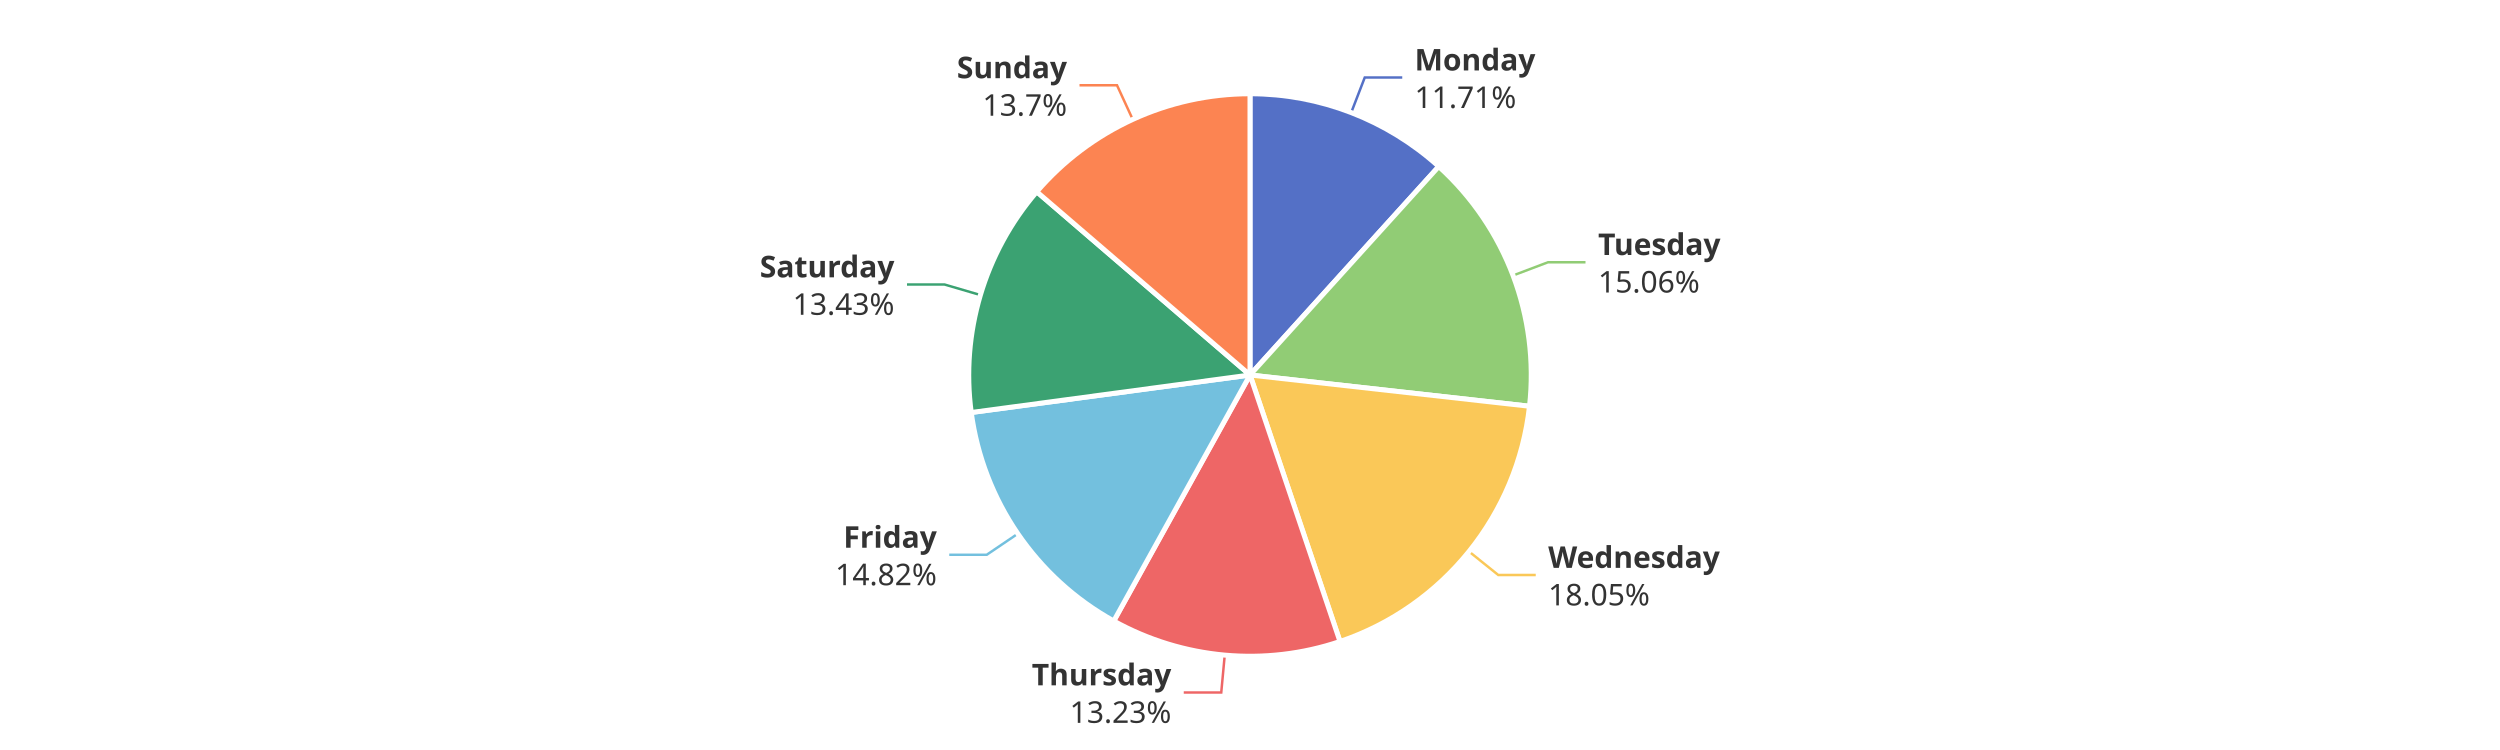
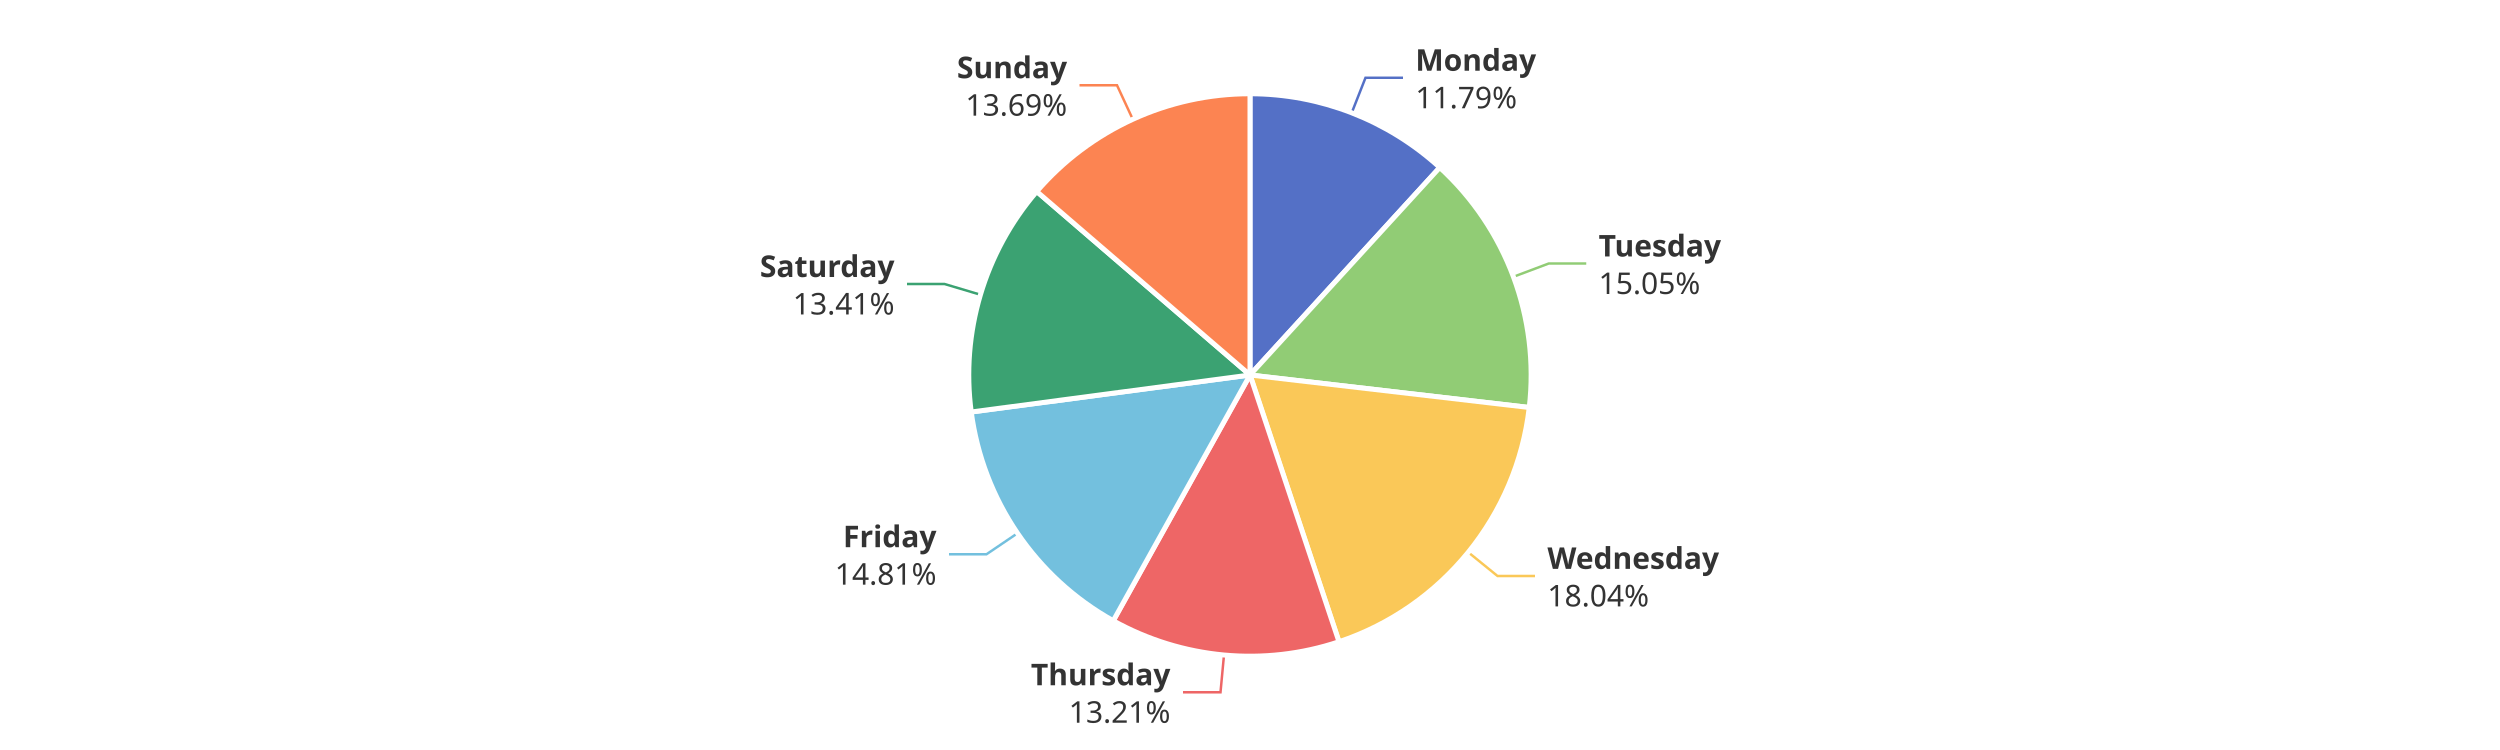
<svg xmlns="http://www.w3.org/2000/svg" width="1000" height="300" version="1.1" baseProfile="full" viewBox="0 0 1000 300">
  <rect width="1000" height="300" x="0" y="0" id="0" fill="#ffffff" />
-   <polyline points="540.5 45 545.9 31 560.9 31" fill="none" stroke="#5470c6" />
-   <polyline points="605.2 110.2 619.2 104.9 634.2 104.9" fill="none" stroke="#91cc75" />
-   <polyline points="587.6 220.6 599.3 230 614.3 230" fill="none" stroke="#fac858" />
-   <polyline points="489.9 262 488.5 277 473.5 277" fill="none" stroke="#ee6666" />
-   <polyline points="407.1 213.5 394.7 221.9 379.7 221.9" fill="none" stroke="#73c0de" />
-   <polyline points="392.1 118 377.8 113.8 362.8 113.8" fill="none" stroke="#3ba272" />
-   <polyline points="453.1 47.8 446.8 34.1 431.8 34.1" fill="none" stroke="#fc8452" />
-   <path d="M500 37.5A112.5 112.5 0 0 1 575.5 66.6L500 150Z" fill="#5470c6" stroke="#fff" stroke-width="2" stroke-linejoin="round" />
-   <path d="M575.5 66.6A112.5 112.5 0 0 1 611.8 162.5L500 150Z" fill="#91cc75" stroke="#fff" stroke-width="2" stroke-linejoin="round" />
-   <path d="M611.8 162.5A112.5 112.5 0 0 1 536 256.6L500 150Z" fill="#fac858" stroke="#fff" stroke-width="2" stroke-linejoin="round" />
-   <path d="M536 256.6A112.5 112.5 0 0 1 445.5 248.4L500 150Z" fill="#ee6666" stroke="#fff" stroke-width="2" stroke-linejoin="round" />
-   <path d="M445.5 248.4A112.5 112.5 0 0 1 388.5 165L500 150Z" fill="#73c0de" stroke="#fff" stroke-width="2" stroke-linejoin="round" />
-   <path d="M388.5 165A112.5 112.5 0 0 1 414.7 76.7L500 150Z" fill="#3ba272" stroke="#fff" stroke-width="2" stroke-linejoin="round" />
-   <path d="M414.7 76.7A112.5 112.5 0 0 1 500 37.5L500 150Z" fill="#fc8452" stroke="#fff" stroke-width="2" stroke-linejoin="round" />
-   <path d="M0 -15l42.8 0l0 30l-42.8 0Z" transform="translate(565.8539 31.0308)" fill="none" />
-   <text dominant-baseline="central" text-anchor="start" style="font-size:12px;font-family:sans-serif;font-weight:bold;" y="-7.5" transform="translate(565.8539 31.0308)" fill="#333" stroke="rgb(255,255,255)" stroke-width="2" paint-order="stroke" stroke-miterlimit="2">Monday</text>
-   <text dominant-baseline="central" text-anchor="start" style="font-size:12px;font-family:sans-serif;" y="7.5" transform="translate(565.8539 31.0308)" fill="#333" stroke="rgb(255,255,255)" stroke-width="2" paint-order="stroke" stroke-miterlimit="2">11.71%</text>
-   <path d="M0 -15l46.2 0l0 30l-46.2 0Z" transform="translate(639.2408 104.857)" fill="none" />
-   <text dominant-baseline="central" text-anchor="start" style="font-size:12px;font-family:sans-serif;font-weight:bold;" y="-7.5" transform="translate(639.2408 104.857)" fill="#333" stroke="rgb(255,255,255)" stroke-width="2" paint-order="stroke" stroke-miterlimit="2">Tuesday</text>
-   <text dominant-baseline="central" text-anchor="start" style="font-size:12px;font-family:sans-serif;" y="7.5" transform="translate(639.2408 104.857)" fill="#333" stroke="rgb(255,255,255)" stroke-width="2" paint-order="stroke" stroke-miterlimit="2">15.06%</text>
-   <path d="M0 -15l63.6 0l0 30l-63.6 0Z" transform="translate(619.2791 229.9995)" fill="none" />
-   <text dominant-baseline="central" text-anchor="start" style="font-size:12px;font-family:sans-serif;font-weight:bold;" y="-7.5" transform="translate(619.2791 229.9995)" fill="#333" stroke="rgb(255,255,255)" stroke-width="2" paint-order="stroke" stroke-miterlimit="2">Wednesday</text>
-   <text dominant-baseline="central" text-anchor="start" style="font-size:12px;font-family:sans-serif;" y="7.5" transform="translate(619.2791 229.9995)" fill="#333" stroke="rgb(255,255,255)" stroke-width="2" paint-order="stroke" stroke-miterlimit="2">18.05%</text>
-   <path d="M-50.2 -15l50.2 0l0 30l-50.2 0Z" transform="translate(468.5197 276.9821)" fill="none" />
-   <text dominant-baseline="central" text-anchor="end" style="font-size:12px;font-family:sans-serif;font-weight:bold;" y="-7.5" transform="translate(468.5197 276.9821)" fill="#333" stroke="rgb(255,255,255)" stroke-width="2" paint-order="stroke" stroke-miterlimit="2">Thursday</text>
-   <text dominant-baseline="central" text-anchor="end" style="font-size:12px;font-family:sans-serif;" y="7.5" transform="translate(468.5197 276.9821)" fill="#333" stroke="rgb(255,255,255)" stroke-width="2" paint-order="stroke" stroke-miterlimit="2">13.23%</text>
-   <path d="M-40.9 -15l40.9 0l0 30l-40.9 0Z" transform="translate(374.7277 221.9304)" fill="none" />
-   <text dominant-baseline="central" text-anchor="end" style="font-size:12px;font-family:sans-serif;font-weight:bold;" y="-7.5" transform="translate(374.7277 221.9304)" fill="#333" stroke="rgb(255,255,255)" stroke-width="2" paint-order="stroke" stroke-miterlimit="2">Friday</text>
-   <text dominant-baseline="central" text-anchor="end" style="font-size:12px;font-family:sans-serif;" y="7.5" transform="translate(374.7277 221.9304)" fill="#333" stroke="rgb(255,255,255)" stroke-width="2" paint-order="stroke" stroke-miterlimit="2">14.82%</text>
-   <path d="M-48.2 -15l48.2 0l0 30l-48.2 0Z" transform="translate(357.7543 113.7752)" fill="none" />
-   <text dominant-baseline="central" text-anchor="end" style="font-size:12px;font-family:sans-serif;font-weight:bold;" y="-7.5" transform="translate(357.7543 113.7752)" fill="#333" stroke="rgb(255,255,255)" stroke-width="2" paint-order="stroke" stroke-miterlimit="2">Saturday</text>
-   <text dominant-baseline="central" text-anchor="end" style="font-size:12px;font-family:sans-serif;" y="7.5" transform="translate(357.7543 113.7752)" fill="#333" stroke="rgb(255,255,255)" stroke-width="2" paint-order="stroke" stroke-miterlimit="2">13.43%</text>
-   <path d="M-40.9 -15l40.9 0l0 30l-40.9 0Z" transform="translate(426.8028 34.128)" fill="none" />
-   <text dominant-baseline="central" text-anchor="end" style="font-size:12px;font-family:sans-serif;font-weight:bold;" y="-7.5" transform="translate(426.8028 34.128)" fill="#333" stroke="rgb(255,255,255)" stroke-width="2" paint-order="stroke" stroke-miterlimit="2">Sunday</text>
-   <text dominant-baseline="central" text-anchor="end" style="font-size:12px;font-family:sans-serif;" y="7.5" transform="translate(426.8028 34.128)" fill="#333" stroke="rgb(255,255,255)" stroke-width="2" paint-order="stroke" stroke-miterlimit="2">13.7%</text>
+   <polyline points="540.7 45.1 546.2 31.1 561.2 31.1" fill="none" stroke="#5470c6" />
+   <polyline points="605.4 110.7 619.5 105.4 634.5 105.4" fill="none" stroke="#91cc75" />
+   <polyline points="587.3 220.9 599 230.4 614 230.4" fill="none" stroke="#fac858" />
+   <polyline points="489.6 262 488.2 276.9 473.2 276.9" fill="none" stroke="#ee6666" />
+   <polyline points="407 213.3 394.6 221.7 379.6 221.7" fill="none" stroke="#73c0de" />
+   <polyline points="392.2 117.9 377.8 113.6 362.8 113.6" fill="none" stroke="#3ba272" />
+   <polyline points="453.1 47.7 446.8 34.1 431.8 34.1" fill="none" stroke="#fc8452" />
+   <path d="M500 37.5A112.5 112.5 0 0 1 575.9 67L500 150Z" fill="#5470c6" stroke="#fff" stroke-width="2" stroke-linejoin="round" />
+   <path d="M575.9 67A112.5 112.5 0 0 1 611.7 163L500 150Z" fill="#91cc75" stroke="#fff" stroke-width="2" stroke-linejoin="round" />
+   <path d="M611.7 163A112.5 112.5 0 0 1 535.6 256.7L500 150Z" fill="#fac858" stroke="#fff" stroke-width="2" stroke-linejoin="round" />
+   <path d="M535.6 256.7A112.5 112.5 0 0 1 445.3 248.3L500 150Z" fill="#ee6666" stroke="#fff" stroke-width="2" stroke-linejoin="round" />
+   <path d="M445.3 248.3A112.5 112.5 0 0 1 388.5 164.8L500 150Z" fill="#73c0de" stroke="#fff" stroke-width="2" stroke-linejoin="round" />
+   <path d="M388.5 164.8A112.5 112.5 0 0 1 414.7 76.6L500 150Z" fill="#3ba272" stroke="#fff" stroke-width="2" stroke-linejoin="round" />
+   <path d="M414.7 76.6A112.5 112.5 0 0 1 500 37.5L500 150Z" fill="#fc8452" stroke="#fff" stroke-width="2" stroke-linejoin="round" />
+   <path d="M0 -15l42.8 0l0 30l-42.8 0Z" transform="translate(566.1572 31.1481)" fill="none" />
+   <text dominant-baseline="central" text-anchor="start" style="font-size:12px;font-family:sans-serif;font-weight:bold;" y="-7.5" transform="translate(566.1572 31.1481)" fill="#333" stroke="rgb(255,255,255)" stroke-width="2" paint-order="stroke" stroke-miterlimit="2">Monday</text>
+   <text dominant-baseline="central" text-anchor="start" style="font-size:12px;font-family:sans-serif;" y="7.5" transform="translate(566.1572 31.1481)" fill="#333" stroke="rgb(255,255,255)" stroke-width="2" paint-order="stroke" stroke-miterlimit="2">11.79%</text>
+   <path d="M0 -15l46.2 0l0 30l-46.2 0Z" transform="translate(639.4576 105.4339)" fill="none" />
+   <text dominant-baseline="central" text-anchor="start" style="font-size:12px;font-family:sans-serif;font-weight:bold;" y="-7.5" transform="translate(639.4576 105.4339)" fill="#333" stroke="rgb(255,255,255)" stroke-width="2" paint-order="stroke" stroke-miterlimit="2">Tuesday</text>
+   <text dominant-baseline="central" text-anchor="start" style="font-size:12px;font-family:sans-serif;" y="7.5" transform="translate(639.4576 105.4339)" fill="#333" stroke="rgb(255,255,255)" stroke-width="2" paint-order="stroke" stroke-miterlimit="2">15.05%</text>
+   <path d="M0 -15l63.6 0l0 30l-63.6 0Z" transform="translate(618.9587 230.3955)" fill="none" />
+   <text dominant-baseline="central" text-anchor="start" style="font-size:12px;font-family:sans-serif;font-weight:bold;" y="-7.5" transform="translate(618.9587 230.3955)" fill="#333" stroke="rgb(255,255,255)" stroke-width="2" paint-order="stroke" stroke-miterlimit="2">Wednesday</text>
+   <text dominant-baseline="central" text-anchor="start" style="font-size:12px;font-family:sans-serif;" y="7.5" transform="translate(618.9587 230.3955)" fill="#333" stroke="rgb(255,255,255)" stroke-width="2" paint-order="stroke" stroke-miterlimit="2">18.04%</text>
+   <path d="M-50.2 -15l50.2 0l0 30l-50.2 0Z" transform="translate(468.1595 276.949)" fill="none" />
+   <text dominant-baseline="central" text-anchor="end" style="font-size:12px;font-family:sans-serif;font-weight:bold;" y="-7.5" transform="translate(468.1595 276.949)" fill="#333" stroke="rgb(255,255,255)" stroke-width="2" paint-order="stroke" stroke-miterlimit="2">Thursday</text>
+   <text dominant-baseline="central" text-anchor="end" style="font-size:12px;font-family:sans-serif;" y="7.5" transform="translate(468.1595 276.949)" fill="#333" stroke="rgb(255,255,255)" stroke-width="2" paint-order="stroke" stroke-miterlimit="2">13.21%</text>
+   <path d="M-40.9 -15l40.9 0l0 30l-40.9 0Z" transform="translate(374.5853 221.7216)" fill="none" />
+   <text dominant-baseline="central" text-anchor="end" style="font-size:12px;font-family:sans-serif;font-weight:bold;" y="-7.5" transform="translate(374.5853 221.7216)" fill="#333" stroke="rgb(255,255,255)" stroke-width="2" paint-order="stroke" stroke-miterlimit="2">Friday</text>
+   <text dominant-baseline="central" text-anchor="end" style="font-size:12px;font-family:sans-serif;" y="7.5" transform="translate(374.5853 221.7216)" fill="#333" stroke="rgb(255,255,255)" stroke-width="2" paint-order="stroke" stroke-miterlimit="2">14.81%</text>
+   <path d="M-48.2 -15l48.2 0l0 30l-48.2 0Z" transform="translate(357.7952 113.6373)" fill="none" />
+   <text dominant-baseline="central" text-anchor="end" style="font-size:12px;font-family:sans-serif;font-weight:bold;" y="-7.5" transform="translate(357.7952 113.6373)" fill="#333" stroke="rgb(255,255,255)" stroke-width="2" paint-order="stroke" stroke-miterlimit="2">Saturday</text>
+   <text dominant-baseline="central" text-anchor="end" style="font-size:12px;font-family:sans-serif;" y="7.5" transform="translate(357.7952 113.6373)" fill="#333" stroke="rgb(255,255,255)" stroke-width="2" paint-order="stroke" stroke-miterlimit="2">13.41%</text>
+   <path d="M-40.9 -15l40.9 0l0 30l-40.9 0Z" transform="translate(426.8342 34.1136)" fill="none" />
+   <text dominant-baseline="central" text-anchor="end" style="font-size:12px;font-family:sans-serif;font-weight:bold;" y="-7.5" transform="translate(426.8342 34.1136)" fill="#333" stroke="rgb(255,255,255)" stroke-width="2" paint-order="stroke" stroke-miterlimit="2">Sunday</text>
+   <text dominant-baseline="central" text-anchor="end" style="font-size:12px;font-family:sans-serif;" y="7.5" transform="translate(426.8342 34.1136)" fill="#333" stroke="rgb(255,255,255)" stroke-width="2" paint-order="stroke" stroke-miterlimit="2">13.69%</text>
</svg>
